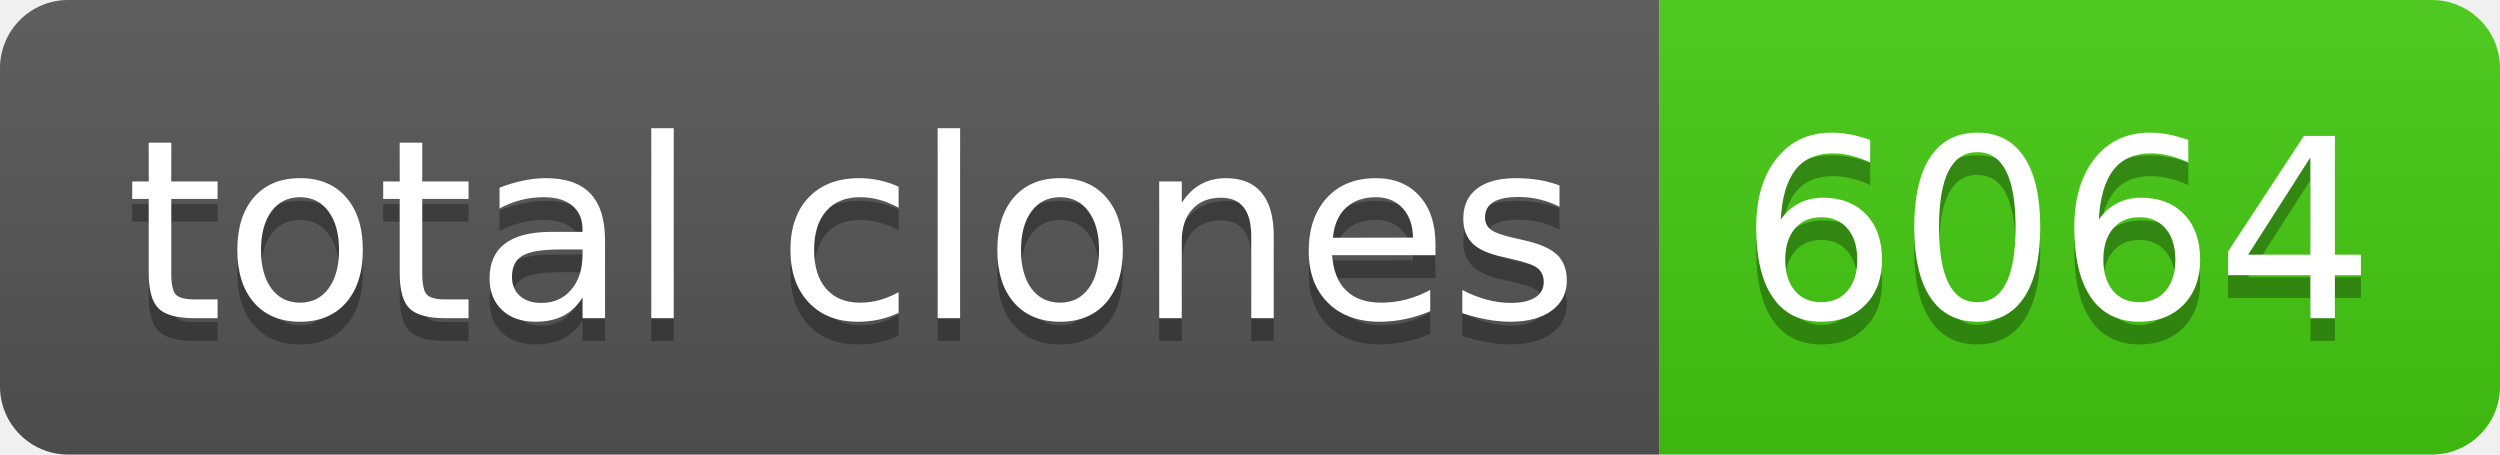
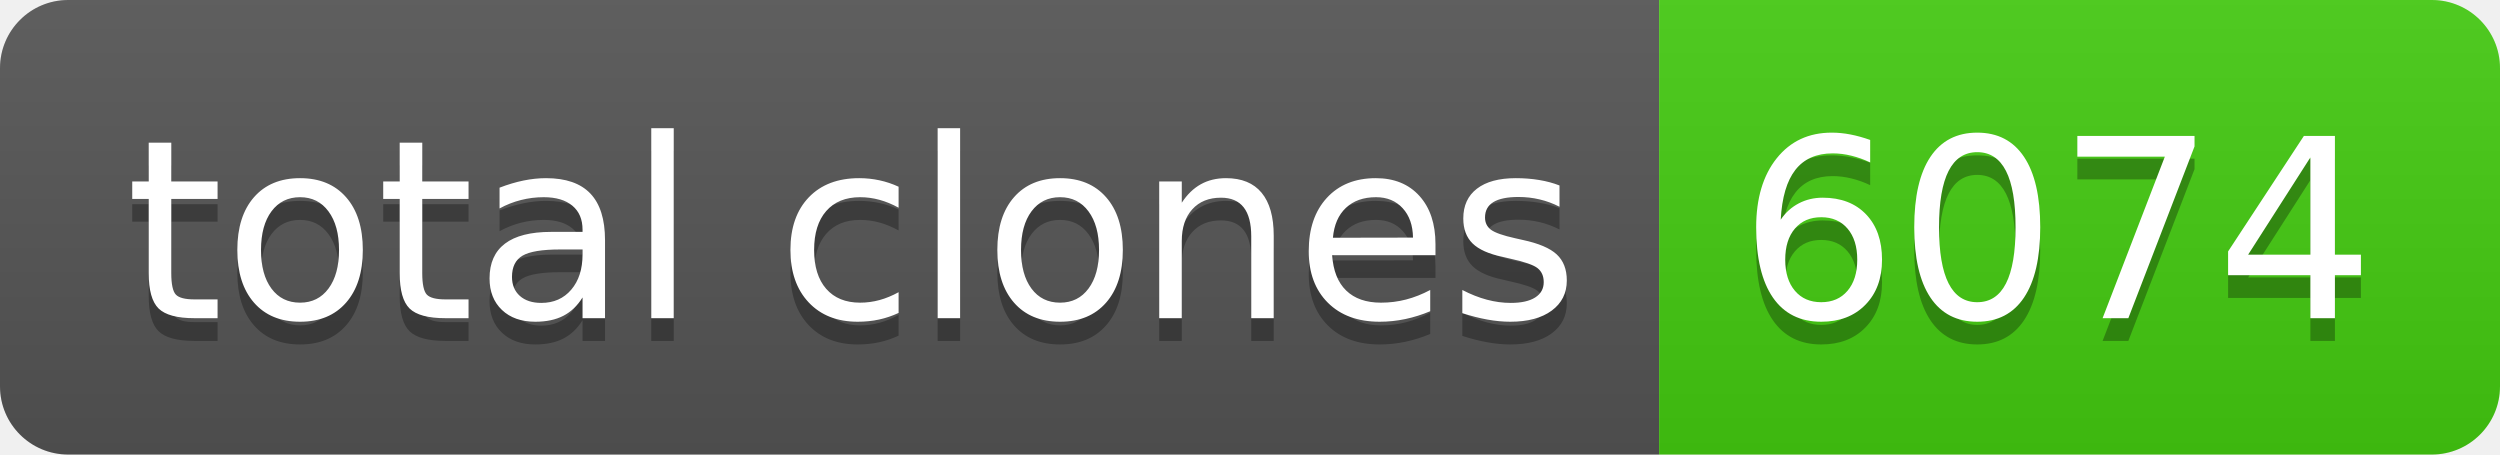
- <svg xmlns="http://www.w3.org/2000/svg" width="110" height="20" role="img" aria-label="total clones: 6064">
+ <svg xmlns="http://www.w3.org/2000/svg" width="110" height="20" role="img" aria-label="total clones: 6074">
  <linearGradient id="s" x2="0" y2="100%">
    <stop offset="0" stop-color="#bbb" stop-opacity=".1" />
    <stop offset="1" stop-opacity=".1" />
  </linearGradient>
  <clipPath id="r">
    <rect width="110" height="20" rx="3" fill="#fff" />
  </clipPath>
  <g clip-path="url(#r)">
    <rect width="73" height="20" fill="#555" />
    <rect x="73" width="37" height="20" fill="#4c1" />
    <rect width="110" height="20" fill="url(#s)" />
  </g>
  <g fill="#fff" text-anchor="middle" font-family="Verdana,Geneva,DejaVu Sans,sans-serif" text-rendering="geometricPrecision" font-size="110">
    <text aria-hidden="true" x="375" y="150" fill="#010101" fill-opacity=".3" transform="scale(.1)" textLength="630">total clones</text>
    <text x="375" y="140" transform="scale(.1)" fill="#fff" textLength="630">total clones</text>
-     <text aria-hidden="true" x="905" y="150" fill="#010101" fill-opacity=".3" transform="scale(.1)" textLength="270">6064</text>
-     <text x="905" y="140" transform="scale(.1)" fill="#fff" textLength="270">6064</text>
+     <text aria-hidden="true" x="905" y="150" fill="#010101" fill-opacity=".3" transform="scale(.1)" textLength="270">6074</text>
+     <text x="905" y="140" transform="scale(.1)" fill="#fff" textLength="270">6074</text>
  </g>
</svg>
